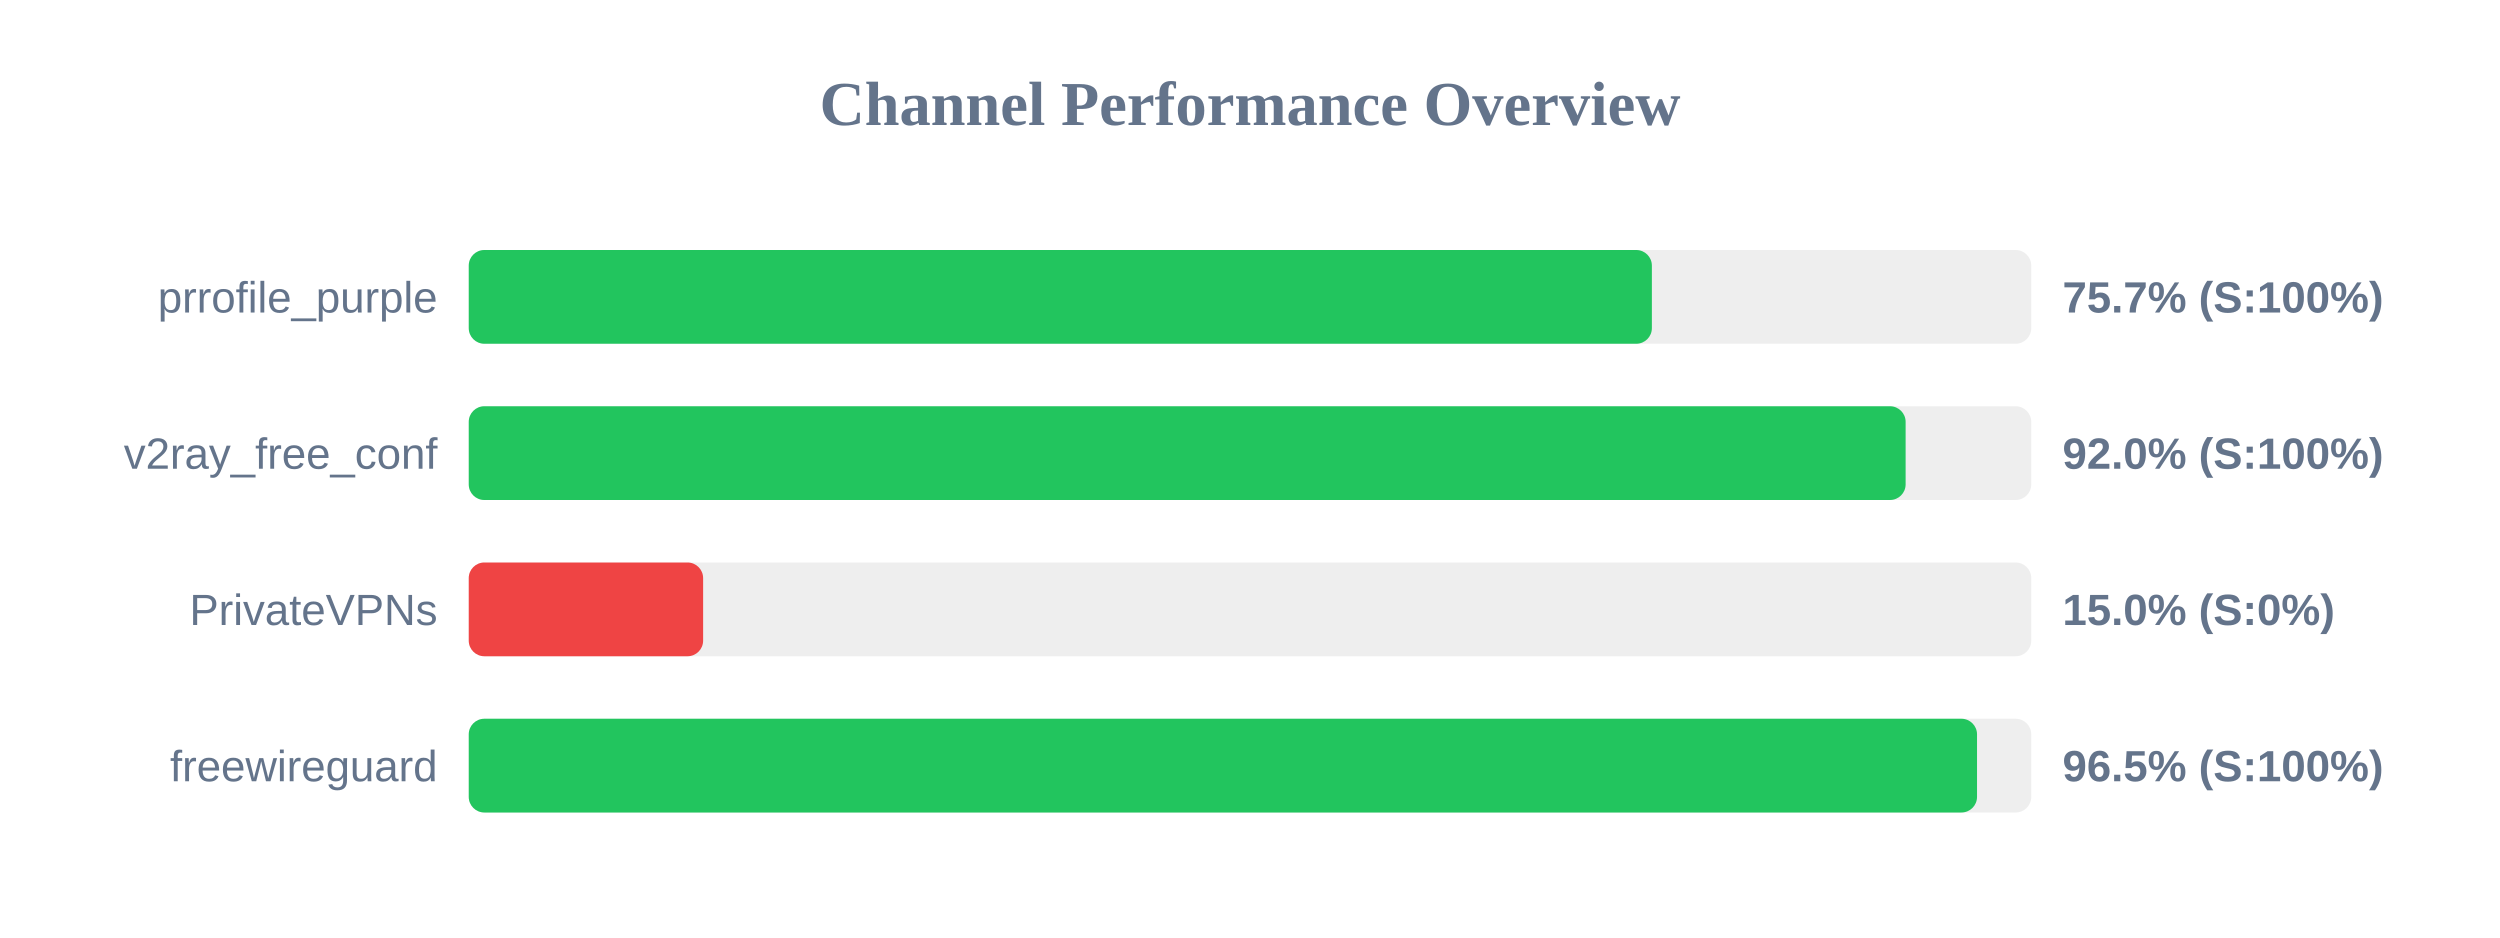
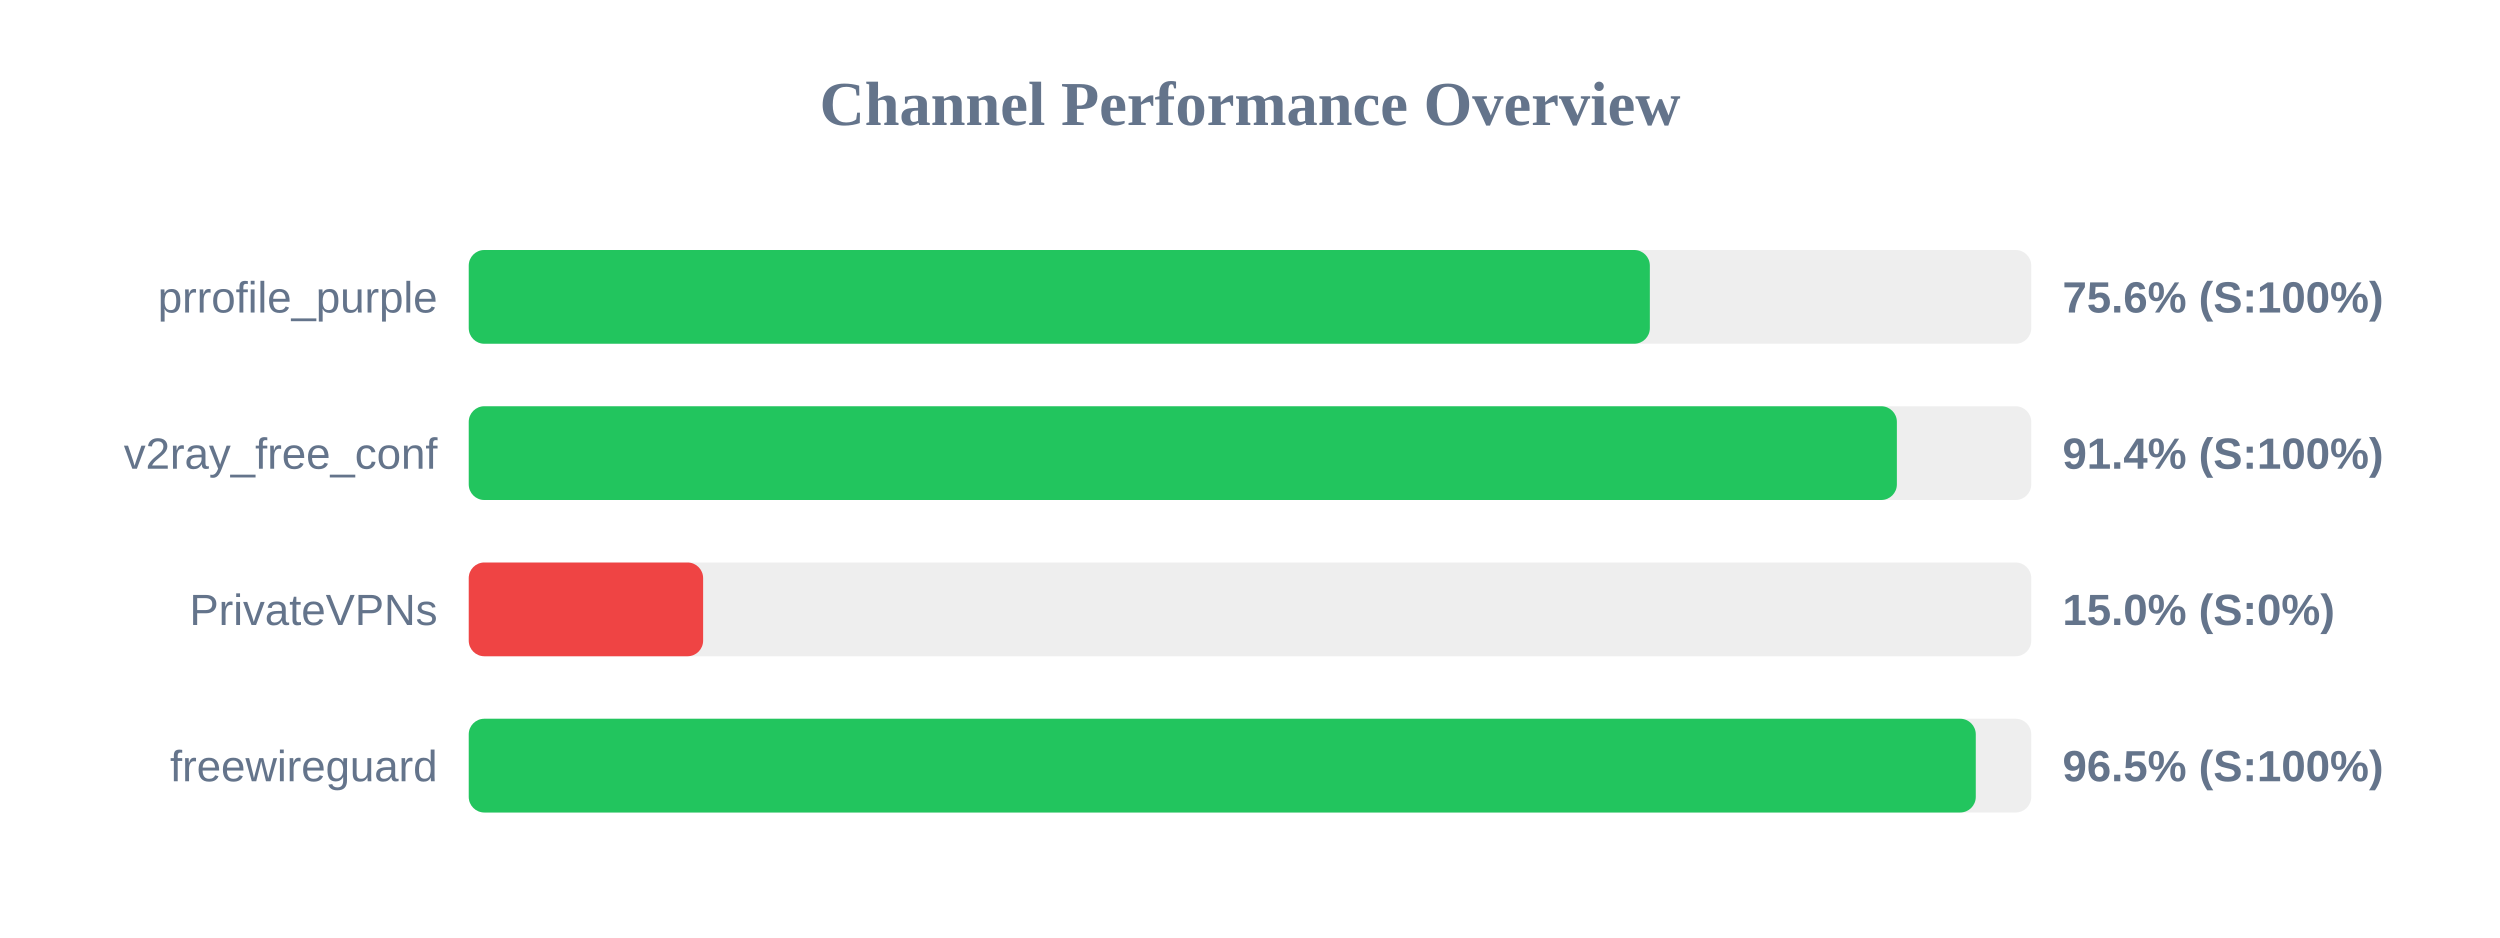
<svg xmlns="http://www.w3.org/2000/svg" width="800" height="300" version="1.1">
  <style>
        .row { font: 14px Arial; fill: #64748b; }
        .score { font: bold 14px Arial; fill: #64748b; }
    </style>
  <text x="400" y="40" text-anchor="middle" font-size="20px" font-weight="bold" fill="#64748b">Channel Performance Overview</text>
  <rect x="150" y="80" width="500" height="30" fill="#eee" rx="5" />
-   <rect x="150" y="80" width="378.6" height="30" fill="#22c55e" rx="5" />
+   <rect x="150" y="80" width="377.95" height="30" fill="#22c55e" rx="5" />
  <text x="140" y="100" text-anchor="end" class="row">prrofile_purple</text>
-   <text x="660" y="100" text-anchor="start" class="score">75.7% (S:100%)</text>
+   <text x="660" y="100" text-anchor="start" class="score">75.6% (S:100%)</text>
  <rect x="150" y="130" width="500" height="30" fill="#eee" rx="5" />
-   <rect x="150" y="130" width="459.8" height="30" fill="#22c55e" rx="5" />
+   <rect x="150" y="130" width="457.0" height="30" fill="#22c55e" rx="5" />
  <text x="140" y="150" text-anchor="end" class="row">v2ray_free_conf</text>
-   <text x="660" y="150" text-anchor="start" class="score">92.0% (S:100%)</text>
+   <text x="660" y="150" text-anchor="start" class="score">91.4% (S:100%)</text>
  <rect x="150" y="180" width="500" height="30" fill="#eee" rx="5" />
  <rect x="150" y="180" width="75.0" height="30" fill="#ef4444" rx="5" />
  <text x="140" y="200" text-anchor="end" class="row">PrivateVPNs</text>
  <text x="660" y="200" text-anchor="start" class="score">15.0% (S:0%)</text>
  <rect x="150" y="230" width="500" height="30" fill="#eee" rx="5" />
-   <rect x="150" y="230" width="482.65" height="30" fill="#22c55e" rx="5" />
+   <rect x="150" y="230" width="482.25" height="30" fill="#22c55e" rx="5" />
  <text x="140" y="250" text-anchor="end" class="row">freewireguard</text>
  <text x="660" y="250" text-anchor="start" class="score">96.5% (S:100%)</text>
</svg>
